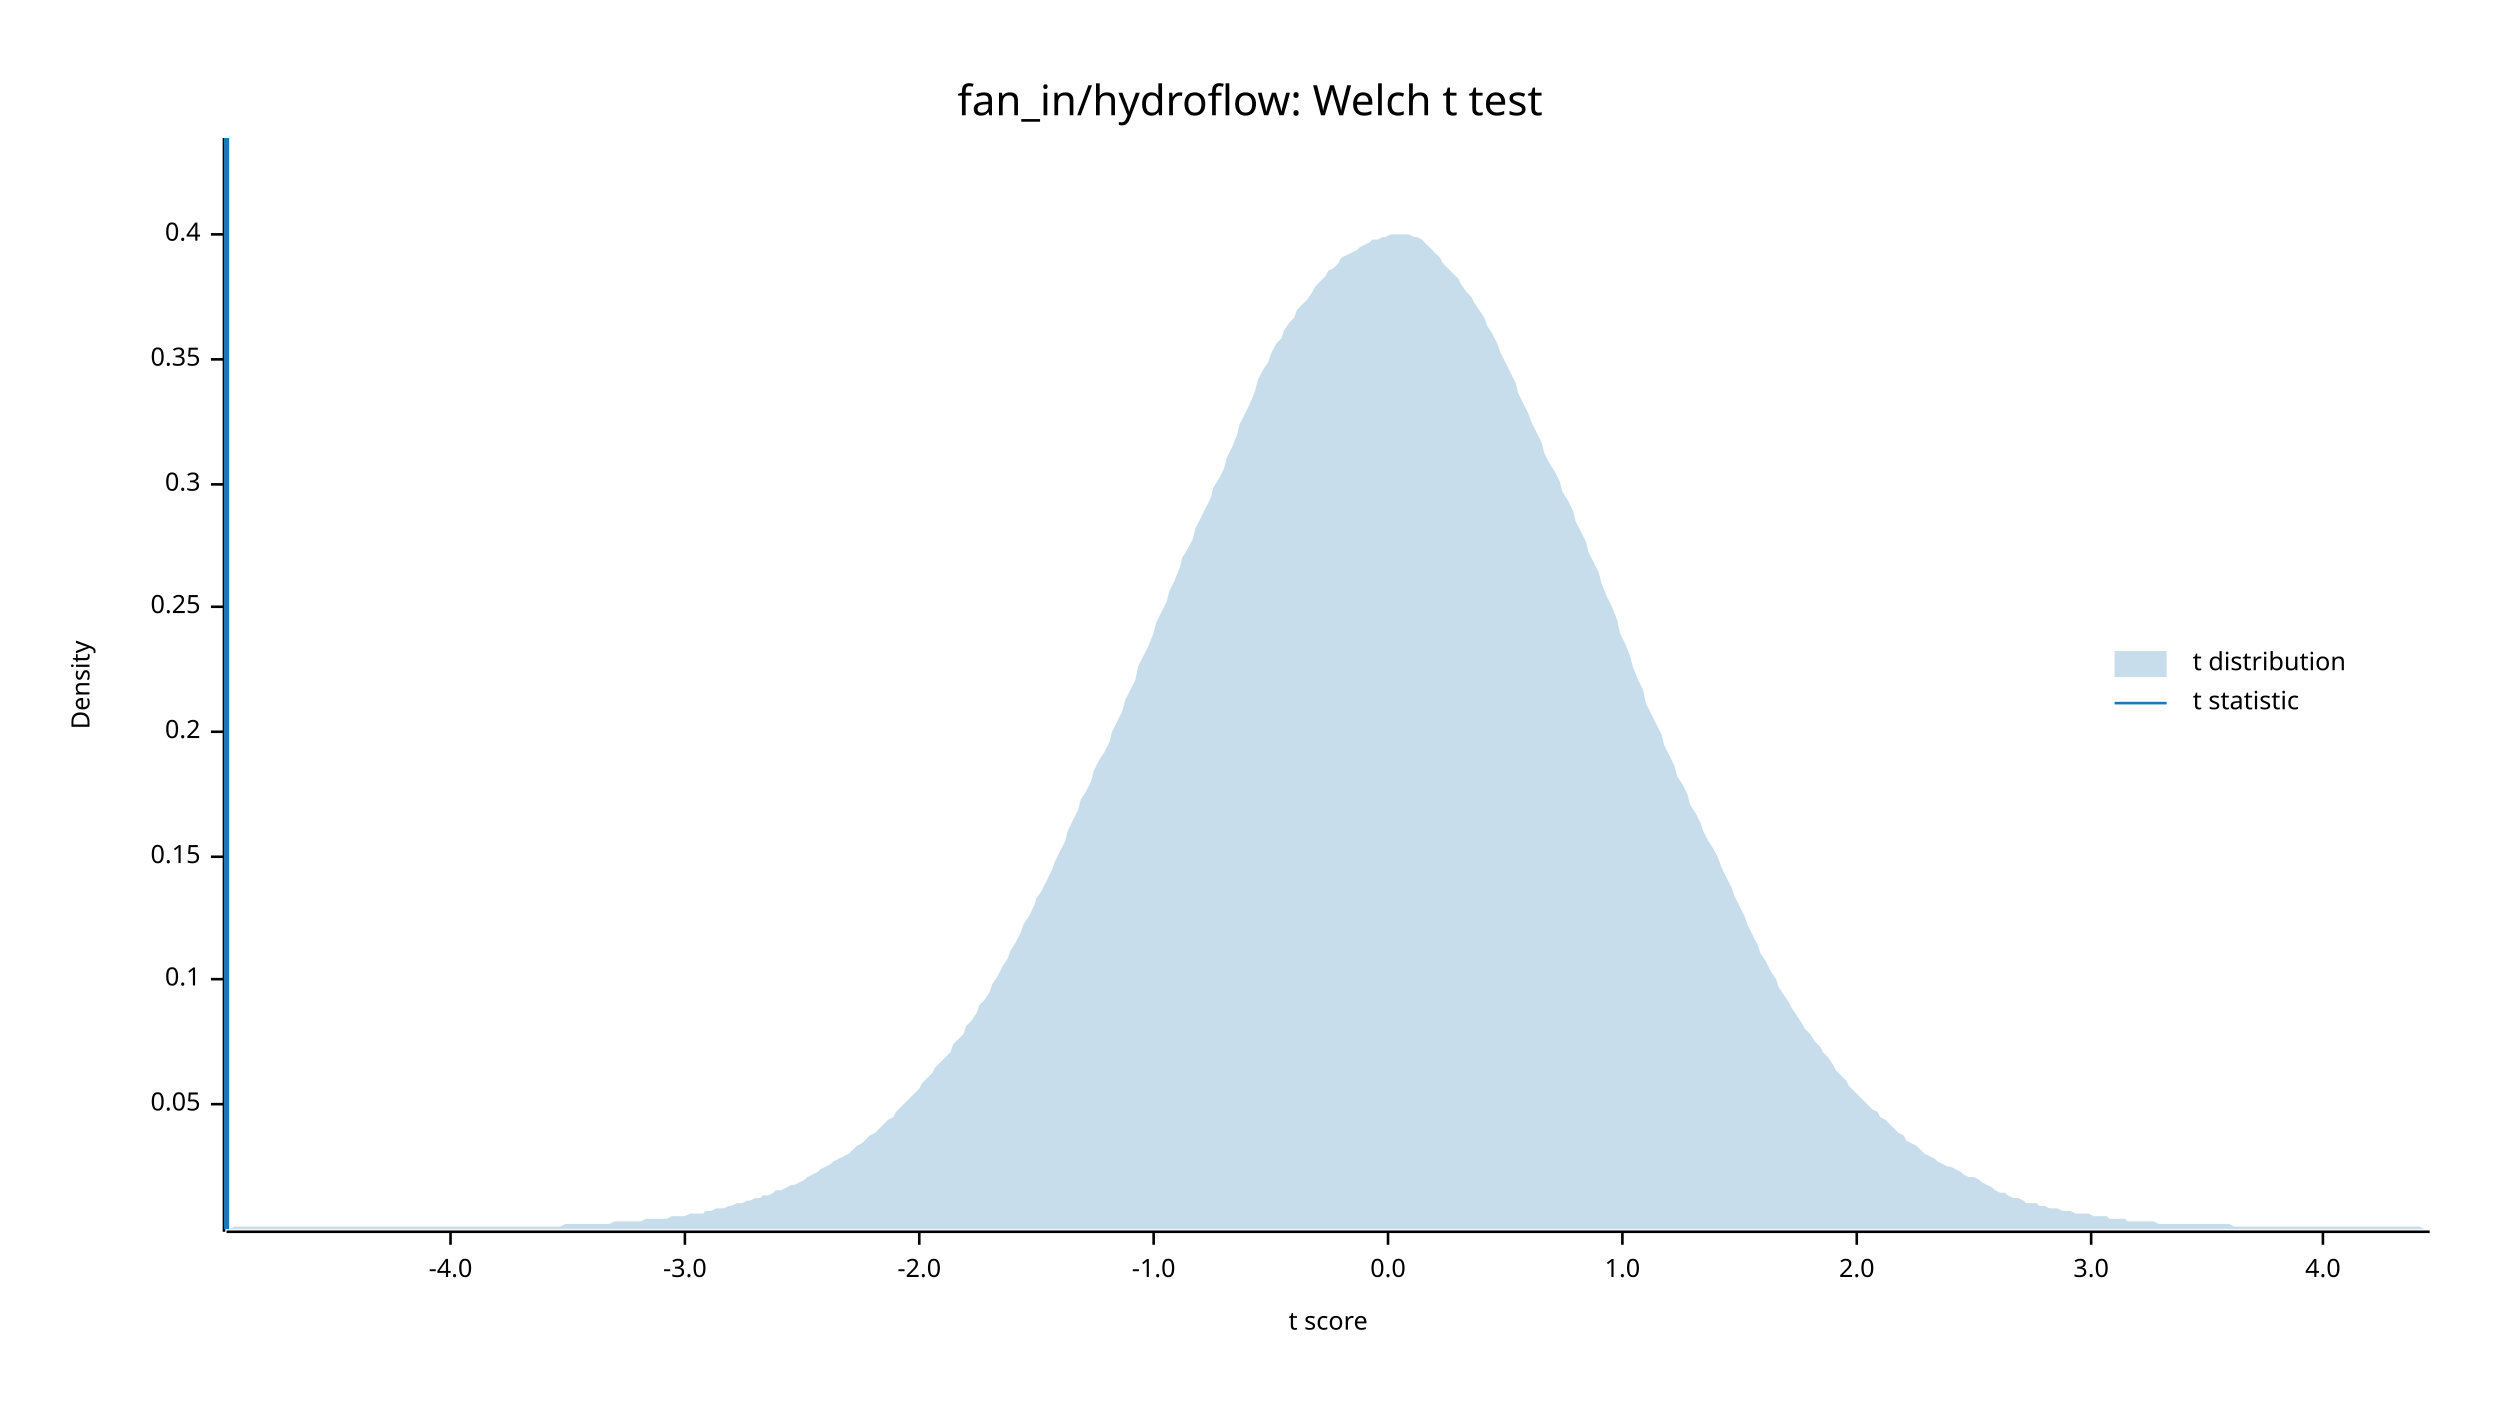
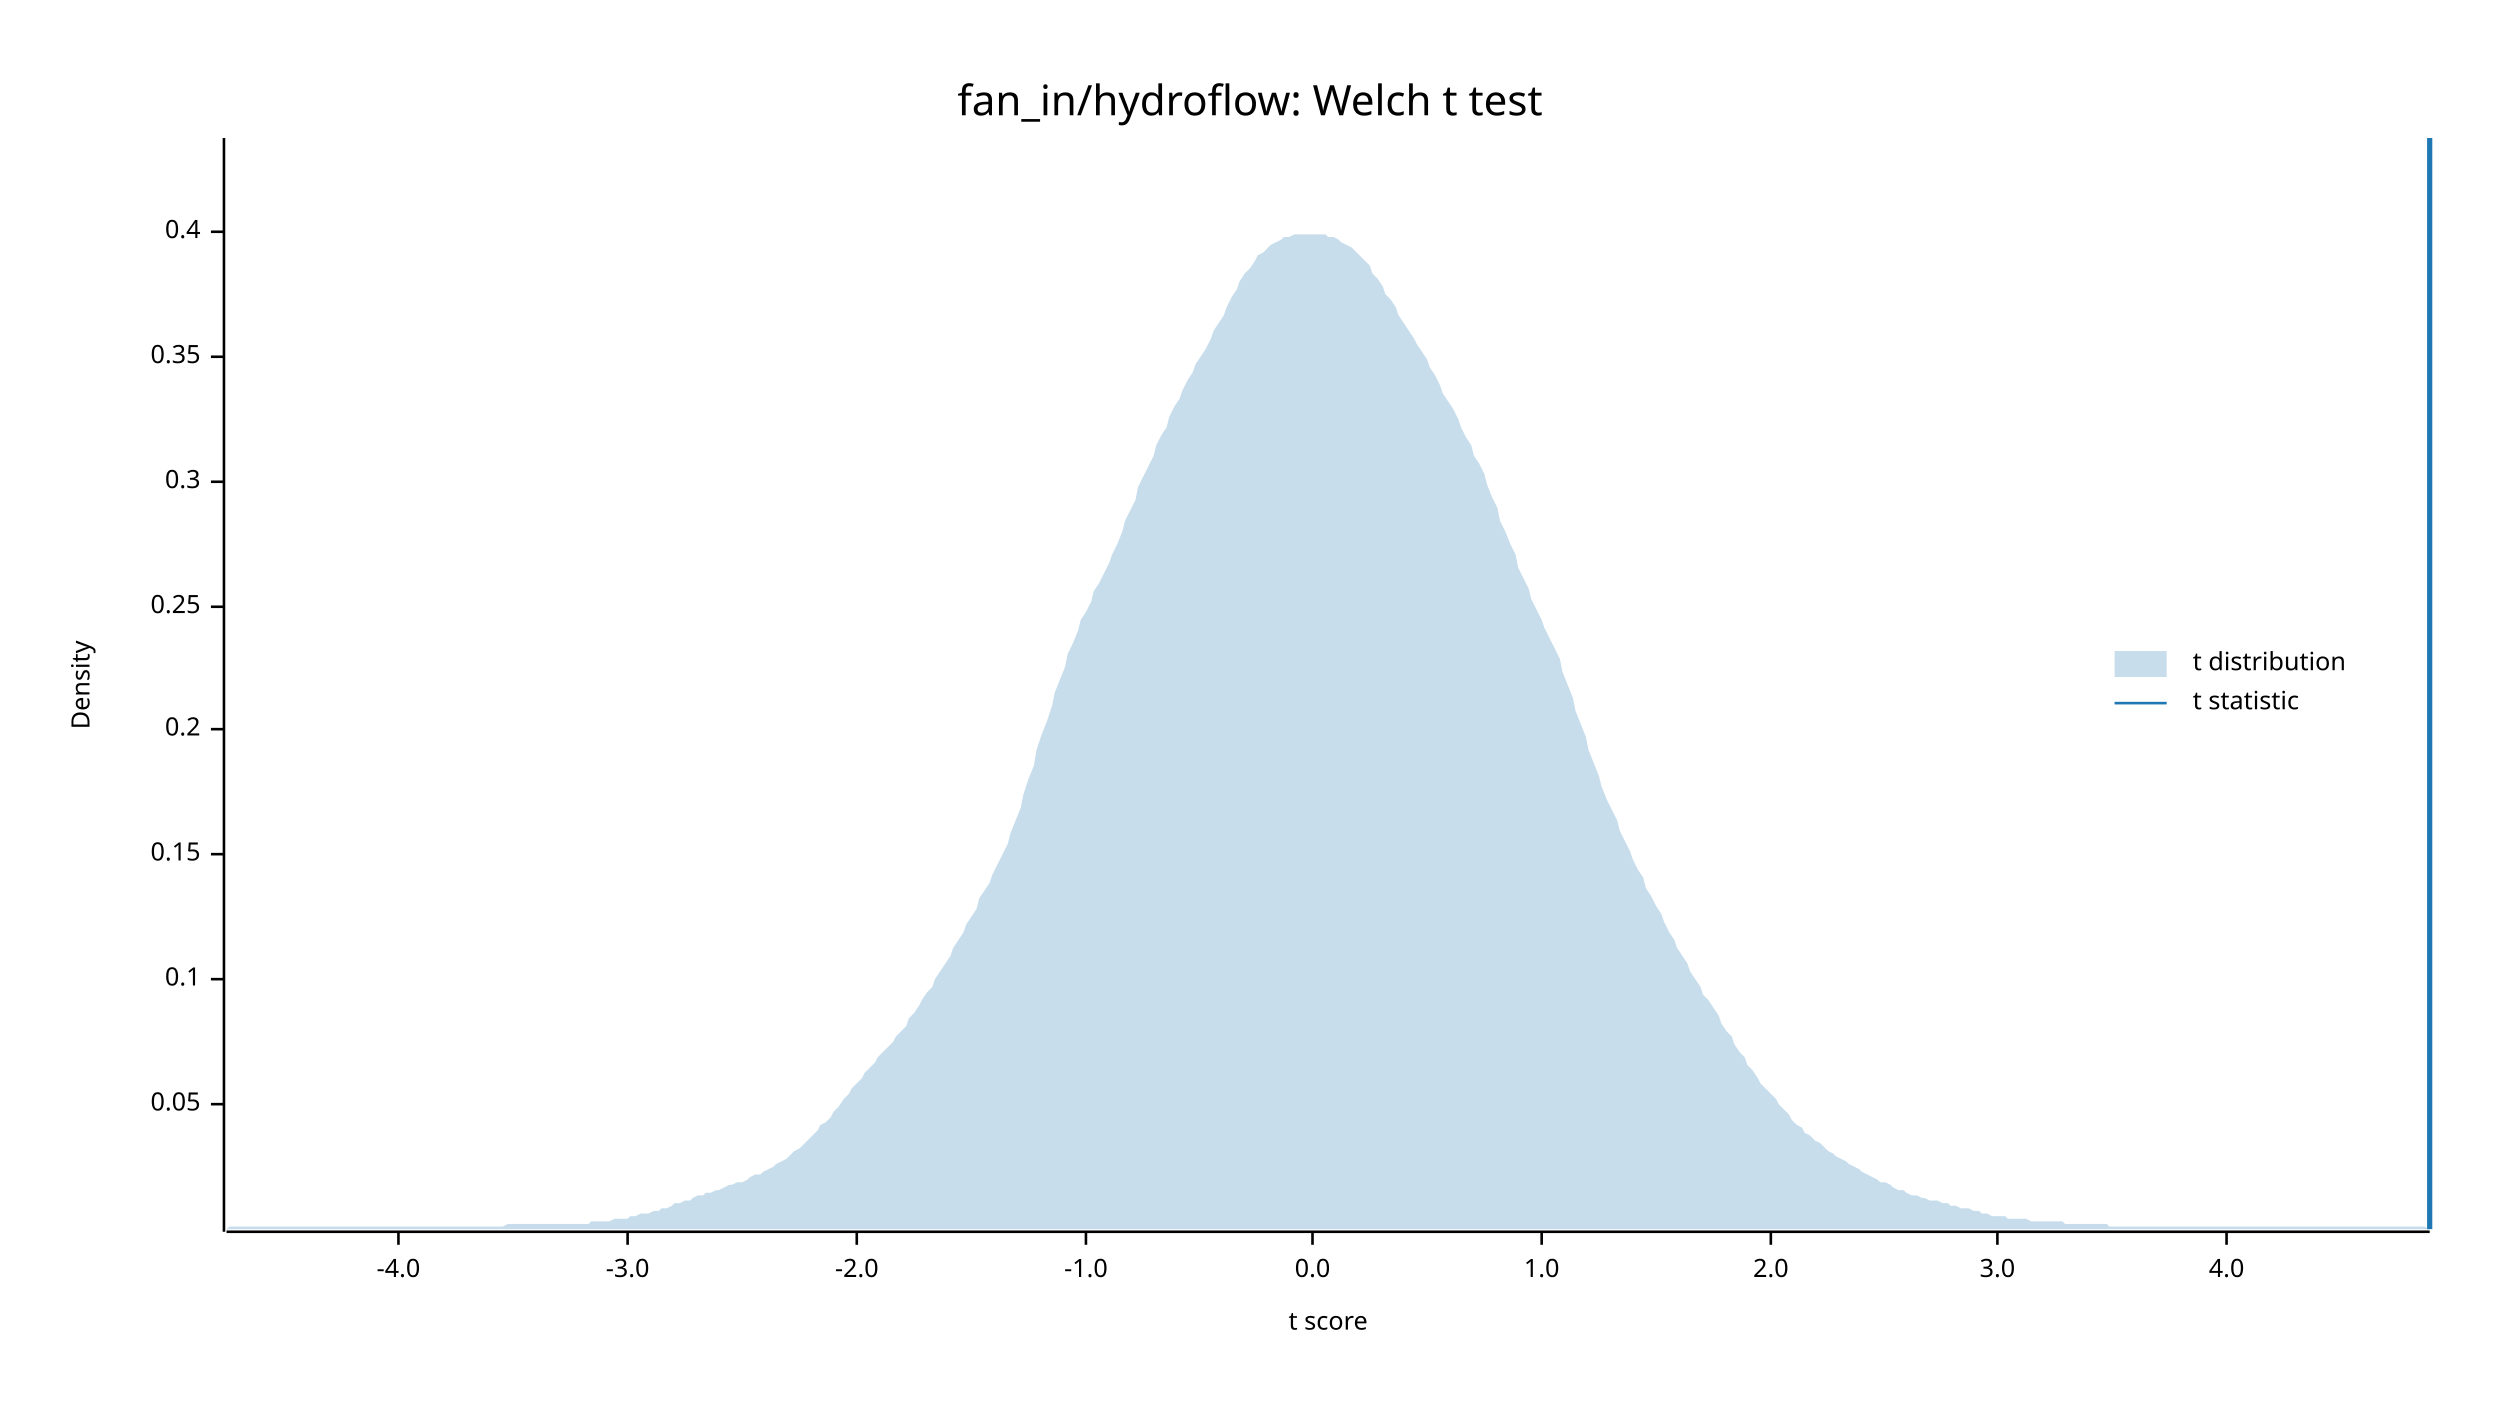
<svg xmlns="http://www.w3.org/2000/svg" width="960" height="540" viewBox="0 0 960 540">
  <text x="480" y="32" dy="0.76em" text-anchor="middle" font-family="sans-serif" font-size="16.129" opacity="1" fill="#000000">
fan_in/hydroflow: Welch t test
</text>
  <text x="27" y="263" dy="0.76em" text-anchor="middle" font-family="sans-serif" font-size="9.677" opacity="1" fill="#000000" transform="rotate(270, 27, 263)">
Density
</text>
  <text x="510" y="513" dy="-0.5ex" text-anchor="middle" font-family="sans-serif" font-size="9.677" opacity="1" fill="#000000">
t score
</text>
  <polyline fill="none" opacity="1" stroke="#000000" stroke-width="1" points="86,53 86,473 " />
  <text x="77" y="424" dy="0.5ex" text-anchor="end" font-family="sans-serif" font-size="9.677" opacity="1" fill="#000000">
0.05
</text>
  <polyline fill="none" opacity="1" stroke="#000000" stroke-width="1" points="81,424 86,424 " />
  <text x="77" y="376" dy="0.5ex" text-anchor="end" font-family="sans-serif" font-size="9.677" opacity="1" fill="#000000">
0.1
</text>
  <polyline fill="none" opacity="1" stroke="#000000" stroke-width="1" points="81,376 86,376 " />
-   <text x="77" y="329" dy="0.5ex" text-anchor="end" font-family="sans-serif" font-size="9.677" opacity="1" fill="#000000">
+   <text x="77" y="328" dy="0.5ex" text-anchor="end" font-family="sans-serif" font-size="9.677" opacity="1" fill="#000000">
0.15
</text>
-   <polyline fill="none" opacity="1" stroke="#000000" stroke-width="1" points="81,329 86,329 " />
-   <text x="77" y="281" dy="0.5ex" text-anchor="end" font-family="sans-serif" font-size="9.677" opacity="1" fill="#000000">
+   <polyline fill="none" opacity="1" stroke="#000000" stroke-width="1" points="81,328 86,328 " />
+   <text x="77" y="280" dy="0.5ex" text-anchor="end" font-family="sans-serif" font-size="9.677" opacity="1" fill="#000000">
0.2
</text>
-   <polyline fill="none" opacity="1" stroke="#000000" stroke-width="1" points="81,281 86,281 " />
+   <polyline fill="none" opacity="1" stroke="#000000" stroke-width="1" points="81,280 86,280 " />
  <text x="77" y="233" dy="0.5ex" text-anchor="end" font-family="sans-serif" font-size="9.677" opacity="1" fill="#000000">
0.25
</text>
  <polyline fill="none" opacity="1" stroke="#000000" stroke-width="1" points="81,233 86,233 " />
-   <text x="77" y="186" dy="0.5ex" text-anchor="end" font-family="sans-serif" font-size="9.677" opacity="1" fill="#000000">
+   <text x="77" y="185" dy="0.5ex" text-anchor="end" font-family="sans-serif" font-size="9.677" opacity="1" fill="#000000">
0.3
</text>
-   <polyline fill="none" opacity="1" stroke="#000000" stroke-width="1" points="81,186 86,186 " />
-   <text x="77" y="138" dy="0.5ex" text-anchor="end" font-family="sans-serif" font-size="9.677" opacity="1" fill="#000000">
+   <polyline fill="none" opacity="1" stroke="#000000" stroke-width="1" points="81,185 86,185 " />
+   <text x="77" y="137" dy="0.5ex" text-anchor="end" font-family="sans-serif" font-size="9.677" opacity="1" fill="#000000">
0.35
</text>
-   <polyline fill="none" opacity="1" stroke="#000000" stroke-width="1" points="81,138 86,138 " />
-   <text x="77" y="90" dy="0.5ex" text-anchor="end" font-family="sans-serif" font-size="9.677" opacity="1" fill="#000000">
+   <polyline fill="none" opacity="1" stroke="#000000" stroke-width="1" points="81,137 86,137 " />
+   <text x="77" y="89" dy="0.5ex" text-anchor="end" font-family="sans-serif" font-size="9.677" opacity="1" fill="#000000">
0.4
</text>
-   <polyline fill="none" opacity="1" stroke="#000000" stroke-width="1" points="81,90 86,90 " />
+   <polyline fill="none" opacity="1" stroke="#000000" stroke-width="1" points="81,89 86,89 " />
  <polyline fill="none" opacity="1" stroke="#000000" stroke-width="1" points="87,473 933,473 " />
-   <text x="173" y="483" dy="0.76em" text-anchor="middle" font-family="sans-serif" font-size="9.677" opacity="1" fill="#000000">
+   <text x="153" y="483" dy="0.76em" text-anchor="middle" font-family="sans-serif" font-size="9.677" opacity="1" fill="#000000">
-4.0
</text>
-   <polyline fill="none" opacity="1" stroke="#000000" stroke-width="1" points="173,473 173,478 " />
-   <text x="263" y="483" dy="0.76em" text-anchor="middle" font-family="sans-serif" font-size="9.677" opacity="1" fill="#000000">
+   <polyline fill="none" opacity="1" stroke="#000000" stroke-width="1" points="153,473 153,478 " />
+   <text x="241" y="483" dy="0.76em" text-anchor="middle" font-family="sans-serif" font-size="9.677" opacity="1" fill="#000000">
-3.0
</text>
-   <polyline fill="none" opacity="1" stroke="#000000" stroke-width="1" points="263,473 263,478 " />
-   <text x="353" y="483" dy="0.76em" text-anchor="middle" font-family="sans-serif" font-size="9.677" opacity="1" fill="#000000">
+   <polyline fill="none" opacity="1" stroke="#000000" stroke-width="1" points="241,473 241,478 " />
+   <text x="329" y="483" dy="0.76em" text-anchor="middle" font-family="sans-serif" font-size="9.677" opacity="1" fill="#000000">
-2.0
</text>
-   <polyline fill="none" opacity="1" stroke="#000000" stroke-width="1" points="353,473 353,478 " />
-   <text x="443" y="483" dy="0.76em" text-anchor="middle" font-family="sans-serif" font-size="9.677" opacity="1" fill="#000000">
+   <polyline fill="none" opacity="1" stroke="#000000" stroke-width="1" points="329,473 329,478 " />
+   <text x="417" y="483" dy="0.76em" text-anchor="middle" font-family="sans-serif" font-size="9.677" opacity="1" fill="#000000">
-1.0
</text>
-   <polyline fill="none" opacity="1" stroke="#000000" stroke-width="1" points="443,473 443,478 " />
-   <text x="533" y="483" dy="0.76em" text-anchor="middle" font-family="sans-serif" font-size="9.677" opacity="1" fill="#000000">
+   <polyline fill="none" opacity="1" stroke="#000000" stroke-width="1" points="417,473 417,478 " />
+   <text x="504" y="483" dy="0.76em" text-anchor="middle" font-family="sans-serif" font-size="9.677" opacity="1" fill="#000000">
0.0
</text>
-   <polyline fill="none" opacity="1" stroke="#000000" stroke-width="1" points="533,473 533,478 " />
-   <text x="623" y="483" dy="0.76em" text-anchor="middle" font-family="sans-serif" font-size="9.677" opacity="1" fill="#000000">
+   <polyline fill="none" opacity="1" stroke="#000000" stroke-width="1" points="504,473 504,478 " />
+   <text x="592" y="483" dy="0.76em" text-anchor="middle" font-family="sans-serif" font-size="9.677" opacity="1" fill="#000000">
1.0
</text>
-   <polyline fill="none" opacity="1" stroke="#000000" stroke-width="1" points="623,473 623,478 " />
-   <text x="713" y="483" dy="0.76em" text-anchor="middle" font-family="sans-serif" font-size="9.677" opacity="1" fill="#000000">
+   <polyline fill="none" opacity="1" stroke="#000000" stroke-width="1" points="592,473 592,478 " />
+   <text x="680" y="483" dy="0.76em" text-anchor="middle" font-family="sans-serif" font-size="9.677" opacity="1" fill="#000000">
2.0
</text>
-   <polyline fill="none" opacity="1" stroke="#000000" stroke-width="1" points="713,473 713,478 " />
-   <text x="803" y="483" dy="0.76em" text-anchor="middle" font-family="sans-serif" font-size="9.677" opacity="1" fill="#000000">
+   <polyline fill="none" opacity="1" stroke="#000000" stroke-width="1" points="680,473 680,478 " />
+   <text x="767" y="483" dy="0.76em" text-anchor="middle" font-family="sans-serif" font-size="9.677" opacity="1" fill="#000000">
3.0
</text>
-   <polyline fill="none" opacity="1" stroke="#000000" stroke-width="1" points="803,473 803,478 " />
-   <text x="892" y="483" dy="0.76em" text-anchor="middle" font-family="sans-serif" font-size="9.677" opacity="1" fill="#000000">
+   <polyline fill="none" opacity="1" stroke="#000000" stroke-width="1" points="767,473 767,478 " />
+   <text x="855" y="483" dy="0.76em" text-anchor="middle" font-family="sans-serif" font-size="9.677" opacity="1" fill="#000000">
4.0
</text>
-   <polyline fill="none" opacity="1" stroke="#000000" stroke-width="1" points="892,473 892,478 " />
-   <polygon opacity="0.25" fill="#1F78B4" points="87,472 88,472 90,471 92,471 93,471 95,471 97,471 98,471 100,471 102,471 103,471 105,471 107,471 109,471 110,471 112,471 114,471 115,471 117,471 119,471 120,471 122,471 124,471 125,471 127,471 129,471 131,471 132,471 134,471 136,471 137,471 139,471 141,471 142,471 144,471 146,471 148,471 149,471 151,471 153,471 154,471 156,471 158,471 159,471 161,471 163,471 164,471 166,471 168,471 170,471 171,471 173,471 175,471 176,471 178,471 180,471 181,471 183,471 185,471 187,471 188,471 190,471 192,471 193,471 195,471 197,471 198,471 200,471 202,471 203,471 205,471 207,471 209,471 210,471 212,471 214,471 215,471 217,470 219,470 220,470 222,470 224,470 226,470 227,470 229,470 231,470 232,470 234,470 236,469 237,469 239,469 241,469 242,469 244,469 246,469 248,468 249,468 251,468 253,468 254,468 256,468 258,467 259,467 261,467 263,467 265,466 266,466 268,466 270,466 271,465 273,465 275,464 276,464 278,464 280,463 281,463 283,462 285,462 287,461 288,461 290,460 292,460 293,459 295,459 297,458 298,457 300,457 302,456 304,455 305,455 307,454 309,453 310,452 312,451 314,450 315,449 317,448 319,447 320,446 322,445 324,444 326,443 327,442 329,440 331,439 332,438 334,436 336,435 337,434 339,432 341,430 343,429 344,427 346,425 348,423 349,422 351,420 353,418 354,416 356,414 358,412 359,410 361,408 363,406 365,404 366,401 368,399 370,397 371,394 373,392 375,389 376,386 378,384 380,381 381,378 383,375 385,371 387,368 388,365 390,362 392,358 393,355 395,352 397,348 398,345 400,342 402,338 404,334 405,331 407,327 409,323 410,319 412,315 414,311 415,307 417,304 419,300 420,296 422,292 424,289 426,285 427,281 429,277 431,273 432,269 434,265 436,261 437,256 439,252 441,248 443,243 444,239 446,235 448,231 449,227 451,223 453,218 454,214 456,211 458,207 459,203 461,199 463,195 465,191 466,187 468,184 470,180 471,176 473,172 475,167 476,163 478,159 480,155 482,150 483,146 485,142 487,139 488,136 490,132 492,130 493,127 495,124 497,122 498,119 500,117 502,115 504,112 505,110 507,108 509,106 510,104 512,103 514,101 515,99 517,98 519,97 521,96 522,95 524,94 526,93 527,92 529,92 531,91 532,91 534,90 536,90 537,90 539,90 541,90 543,91 544,91 546,92 548,94 549,95 551,97 553,99 554,101 556,103 558,105 560,107 561,109 563,112 565,114 566,116 568,119 570,122 571,125 573,128 575,132 576,135 578,139 580,143 582,147 583,151 585,155 587,159 588,162 590,166 592,170 593,174 595,178 597,181 599,185 600,189 602,192 604,196 605,200 607,204 609,208 610,212 612,216 614,220 615,224 617,229 619,233 621,238 622,243 624,247 626,252 627,256 629,261 631,265 632,270 634,274 636,278 638,282 639,286 641,290 643,294 644,298 646,301 648,305 649,309 651,312 653,316 654,319 656,323 658,326 660,330 661,333 663,337 665,341 666,344 668,348 670,352 671,355 673,359 675,363 676,366 678,369 680,373 682,376 683,379 685,382 687,385 688,387 690,390 692,393 693,395 695,397 697,400 699,402 700,404 702,406 704,409 705,411 707,413 709,415 710,417 712,419 714,421 715,422 717,424 719,426 721,427 722,429 724,430 726,432 727,433 729,435 731,436 732,438 734,439 736,440 738,442 739,443 741,444 743,445 744,446 746,447 748,448 749,448 751,449 753,450 754,451 756,452 758,452 760,453 761,454 763,455 765,456 766,457 768,458 770,458 771,459 773,460 775,460 777,461 778,462 780,462 782,462 783,463 785,463 787,464 788,464 790,464 792,465 793,465 795,465 797,466 799,466 800,466 802,466 804,467 805,467 807,467 809,467 810,468 812,468 814,468 816,468 817,469 819,469 821,469 822,469 824,469 826,469 827,469 829,470 831,470 832,470 834,470 836,470 838,470 839,470 841,470 843,470 844,470 846,470 848,470 849,470 851,470 853,470 855,470 856,470 858,471 860,471 861,471 863,471 865,471 866,471 868,471 870,471 871,471 873,471 875,471 877,471 878,471 880,471 882,471 883,471 885,471 887,471 888,471 890,471 892,471 894,471 895,471 897,471 899,471 900,471 902,471 904,471 905,471 907,471 909,471 910,471 912,471 914,471 916,471 917,471 919,471 921,471 922,471 924,471 926,471 927,471 929,471 931,472 933,472 933,472 87,472 " />
-   <polyline fill="none" opacity="1" stroke="#1F78B4" stroke-width="2" points="87,472 87,53 " />
+   <polyline fill="none" opacity="1" stroke="#000000" stroke-width="1" points="855,473 855,478 " />
+   <polygon opacity="0.25" fill="#1F78B4" points="87,472 88,471 90,471 92,471 93,471 95,471 97,471 98,471 100,471 102,471 103,471 105,471 107,471 109,471 110,471 112,471 114,471 115,471 117,471 119,471 120,471 122,471 124,471 125,471 127,471 129,471 131,471 132,471 134,471 136,471 137,471 139,471 141,471 142,471 144,471 146,471 148,471 149,471 151,471 153,471 154,471 156,471 158,471 159,471 161,471 163,471 164,471 166,471 168,471 170,471 171,471 173,471 175,471 176,471 178,471 180,471 181,471 183,471 185,471 187,471 188,471 190,471 192,471 193,471 195,470 197,470 198,470 200,470 202,470 203,470 205,470 207,470 209,470 210,470 212,470 214,470 215,470 217,470 219,470 220,470 222,470 224,470 226,470 227,469 229,469 231,469 232,469 234,469 236,468 237,468 239,468 241,468 242,467 244,467 246,466 248,466 249,466 251,465 253,465 254,464 256,464 258,463 259,462 261,462 263,461 265,461 266,460 268,459 270,459 271,458 273,458 275,457 276,457 278,456 280,455 281,455 283,454 285,454 287,453 288,452 290,451 292,451 293,450 295,449 297,448 298,447 300,446 302,445 304,443 305,442 307,441 309,439 310,438 312,436 314,434 315,432 317,431 319,429 320,427 322,425 324,422 326,420 327,418 329,416 331,414 332,412 334,410 336,408 337,406 339,404 341,402 343,400 344,398 346,396 348,394 349,391 351,389 353,386 354,384 356,381 358,379 359,376 361,373 363,370 365,367 366,364 368,361 370,358 371,355 373,352 375,349 376,345 378,342 380,339 381,336 383,332 385,328 387,324 388,320 390,315 392,310 393,305 395,299 397,294 398,288 400,282 402,277 404,271 405,266 407,261 409,256 410,251 412,247 414,242 415,238 417,235 419,231 420,227 422,224 424,220 426,216 427,213 429,209 431,204 432,200 434,196 436,192 437,187 439,183 441,179 443,175 444,171 446,167 448,164 449,160 451,156 453,153 454,150 456,146 458,143 459,140 461,137 463,134 465,130 466,127 468,124 470,121 471,118 473,114 475,111 476,108 478,105 480,103 482,100 483,98 485,97 487,95 488,94 490,93 492,92 493,91 495,91 497,90 498,90 500,90 502,90 504,90 505,90 507,90 509,90 510,91 512,91 514,92 515,93 517,94 519,95 521,97 522,98 524,100 526,102 527,105 529,107 531,110 532,113 534,115 536,118 537,121 539,124 541,127 543,130 544,132 546,135 548,138 549,141 551,144 553,148 554,151 556,154 558,157 560,161 561,164 563,168 565,171 566,175 568,178 570,182 571,186 573,191 575,195 576,200 578,204 580,209 582,213 583,218 585,222 587,226 588,230 590,234 592,238 593,241 595,245 597,249 599,253 600,258 602,263 604,268 605,273 607,278 609,283 610,288 612,293 614,298 615,302 617,307 619,311 621,315 622,319 624,323 626,327 627,330 629,334 631,337 632,341 634,344 636,348 638,351 639,354 641,358 643,361 644,364 646,367 648,370 649,373 651,376 653,379 654,382 656,384 658,387 660,390 661,393 663,396 665,398 666,401 668,404 670,406 671,409 673,411 675,414 676,416 678,418 680,420 682,422 683,424 685,426 687,428 688,430 690,432 692,433 693,435 695,436 697,438 699,439 700,440 702,442 704,443 705,444 707,445 709,446 710,447 712,448 714,449 715,450 717,451 719,452 721,453 722,454 724,454 726,455 727,456 729,457 731,457 732,458 734,459 736,459 738,460 739,460 741,461 743,461 744,461 746,462 748,462 749,463 751,463 753,464 754,464 756,464 758,465 760,465 761,466 763,466 765,467 766,467 768,467 770,467 771,468 773,468 775,468 777,468 778,468 780,469 782,469 783,469 785,469 787,469 788,469 790,469 792,469 793,470 795,470 797,470 799,470 800,470 802,470 804,470 805,470 807,470 809,470 810,471 812,471 814,471 816,471 817,471 819,471 821,471 822,471 824,471 826,471 827,471 829,471 831,471 832,471 834,471 836,471 838,471 839,471 841,471 843,471 844,471 846,471 848,471 849,471 851,471 853,471 855,471 856,471 858,471 860,471 861,471 863,471 865,471 866,471 868,471 870,471 871,471 873,471 875,471 877,471 878,471 880,471 882,471 883,471 885,471 887,471 888,471 890,471 892,471 894,471 895,471 897,471 899,471 900,471 902,471 904,471 905,471 907,471 909,471 910,471 912,471 914,471 916,471 917,471 919,471 921,471 922,471 924,471 926,471 927,471 929,471 931,471 933,472 933,472 87,472 " />
+   <polyline fill="none" opacity="1" stroke="#1F78B4" stroke-width="2" points="933,472 933,53 " />
  <text x="842" y="250" dy="0.76em" text-anchor="start" font-family="sans-serif" font-size="9.677" opacity="1" fill="#000000">
t distribution
</text>
  <text x="842" y="265" dy="0.76em" text-anchor="start" font-family="sans-serif" font-size="9.677" opacity="1" fill="#000000">
t statistic
</text>
  <rect x="812" y="250" width="20" height="10" opacity="0.25" fill="#1F78B4" stroke="none" />
  <polyline fill="none" opacity="1" stroke="#1F78B4" stroke-width="1" points="812,270 832,270 " />
</svg>
